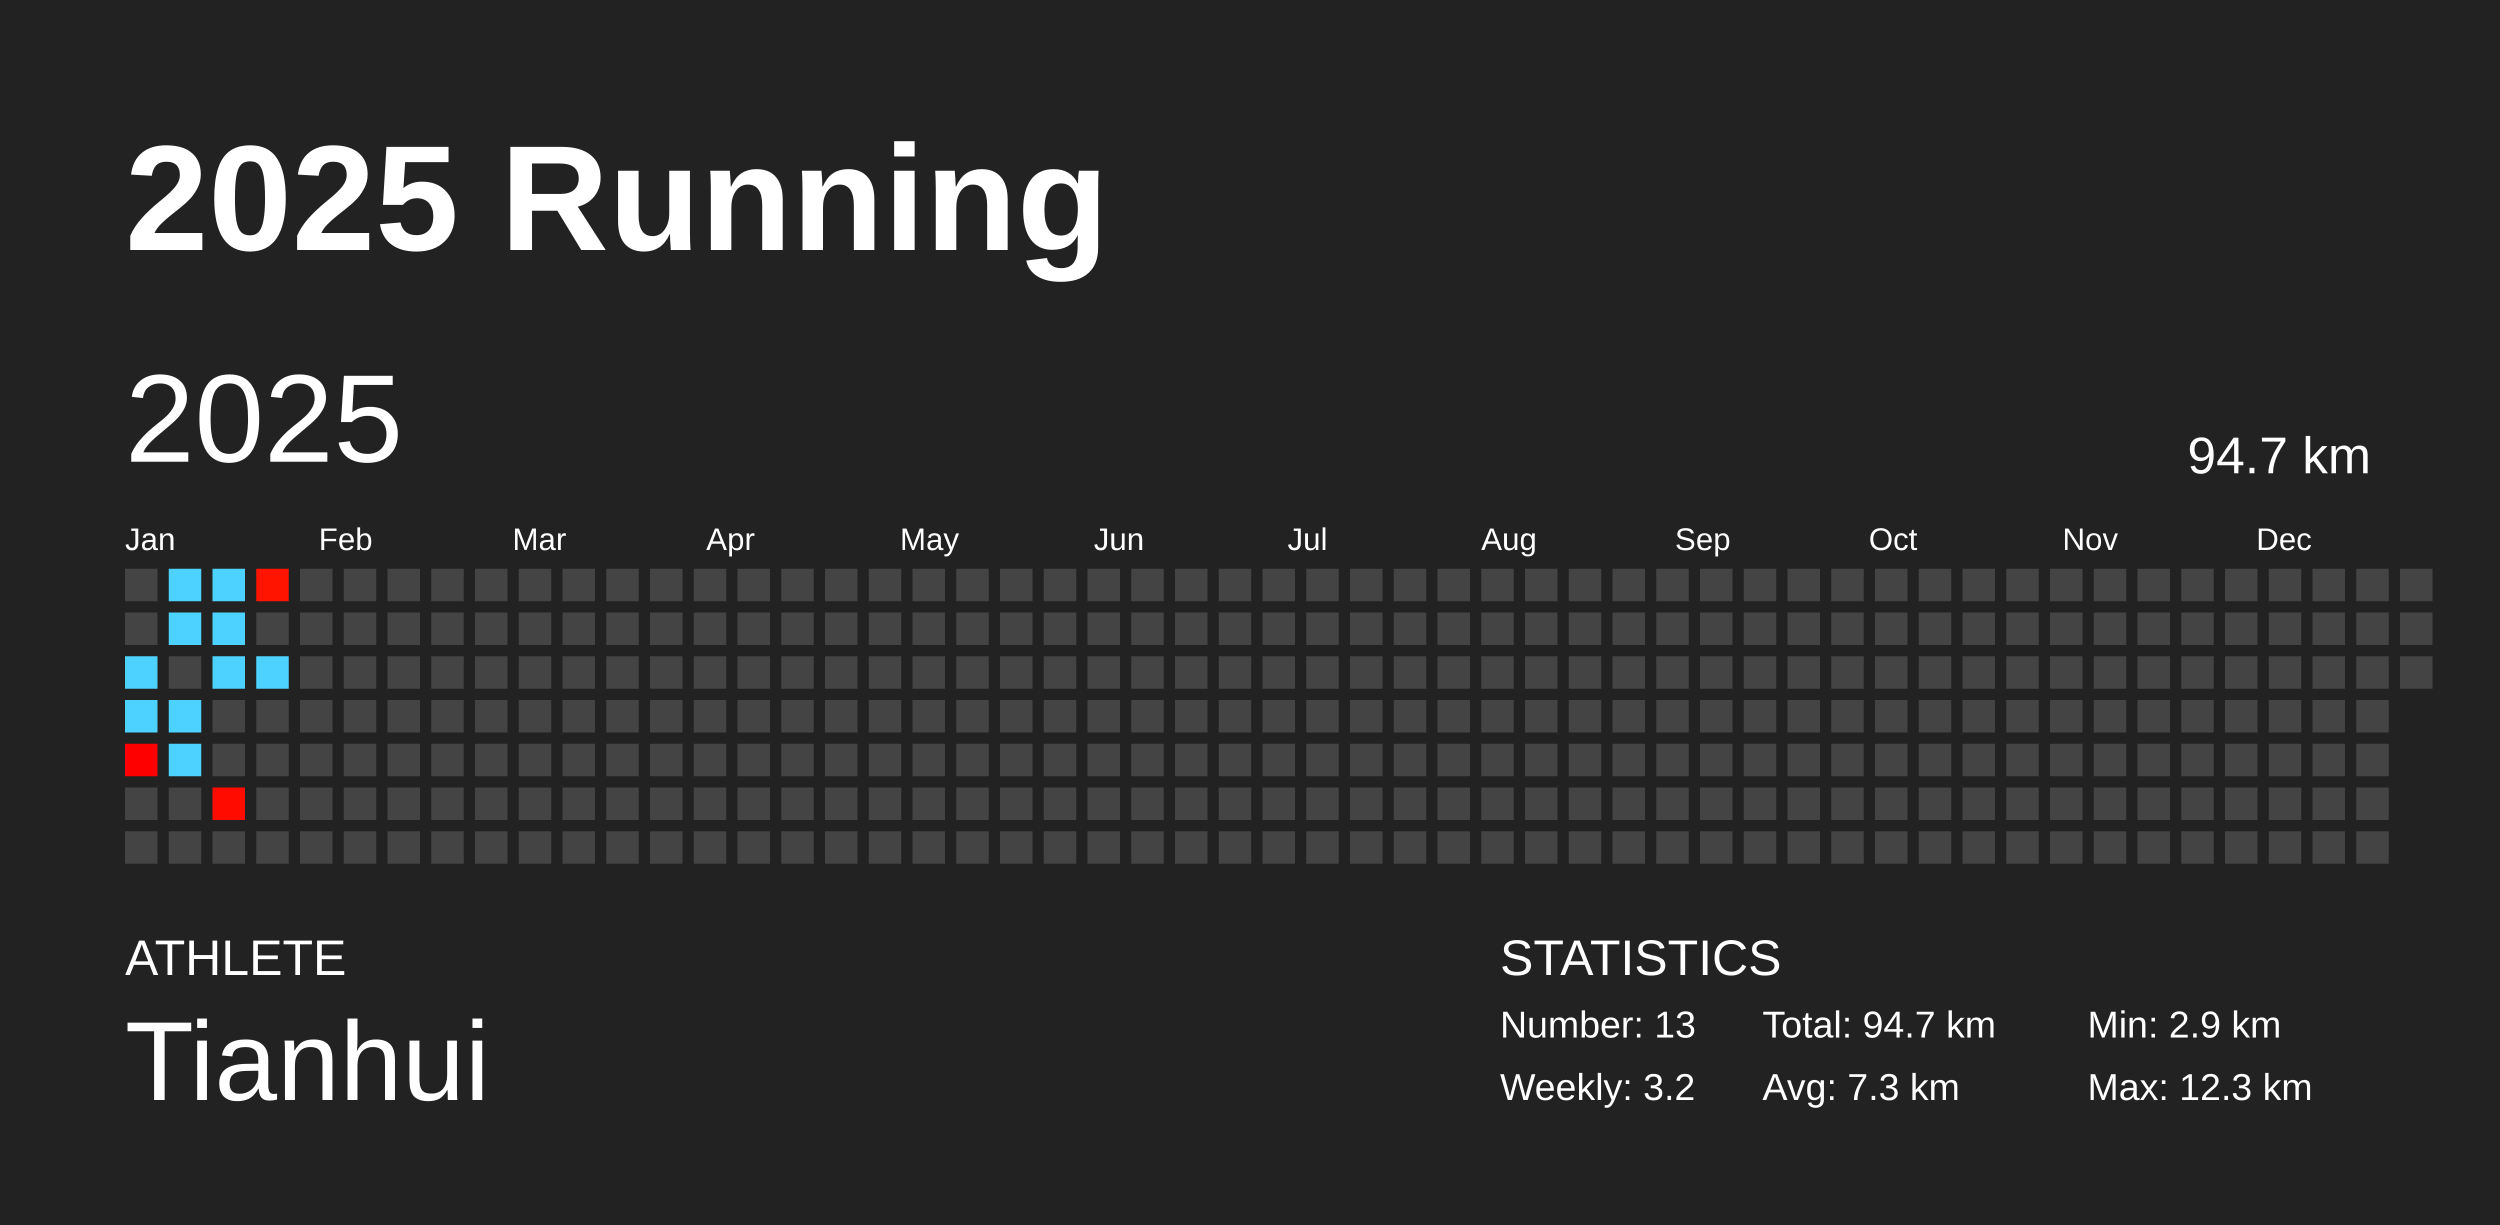
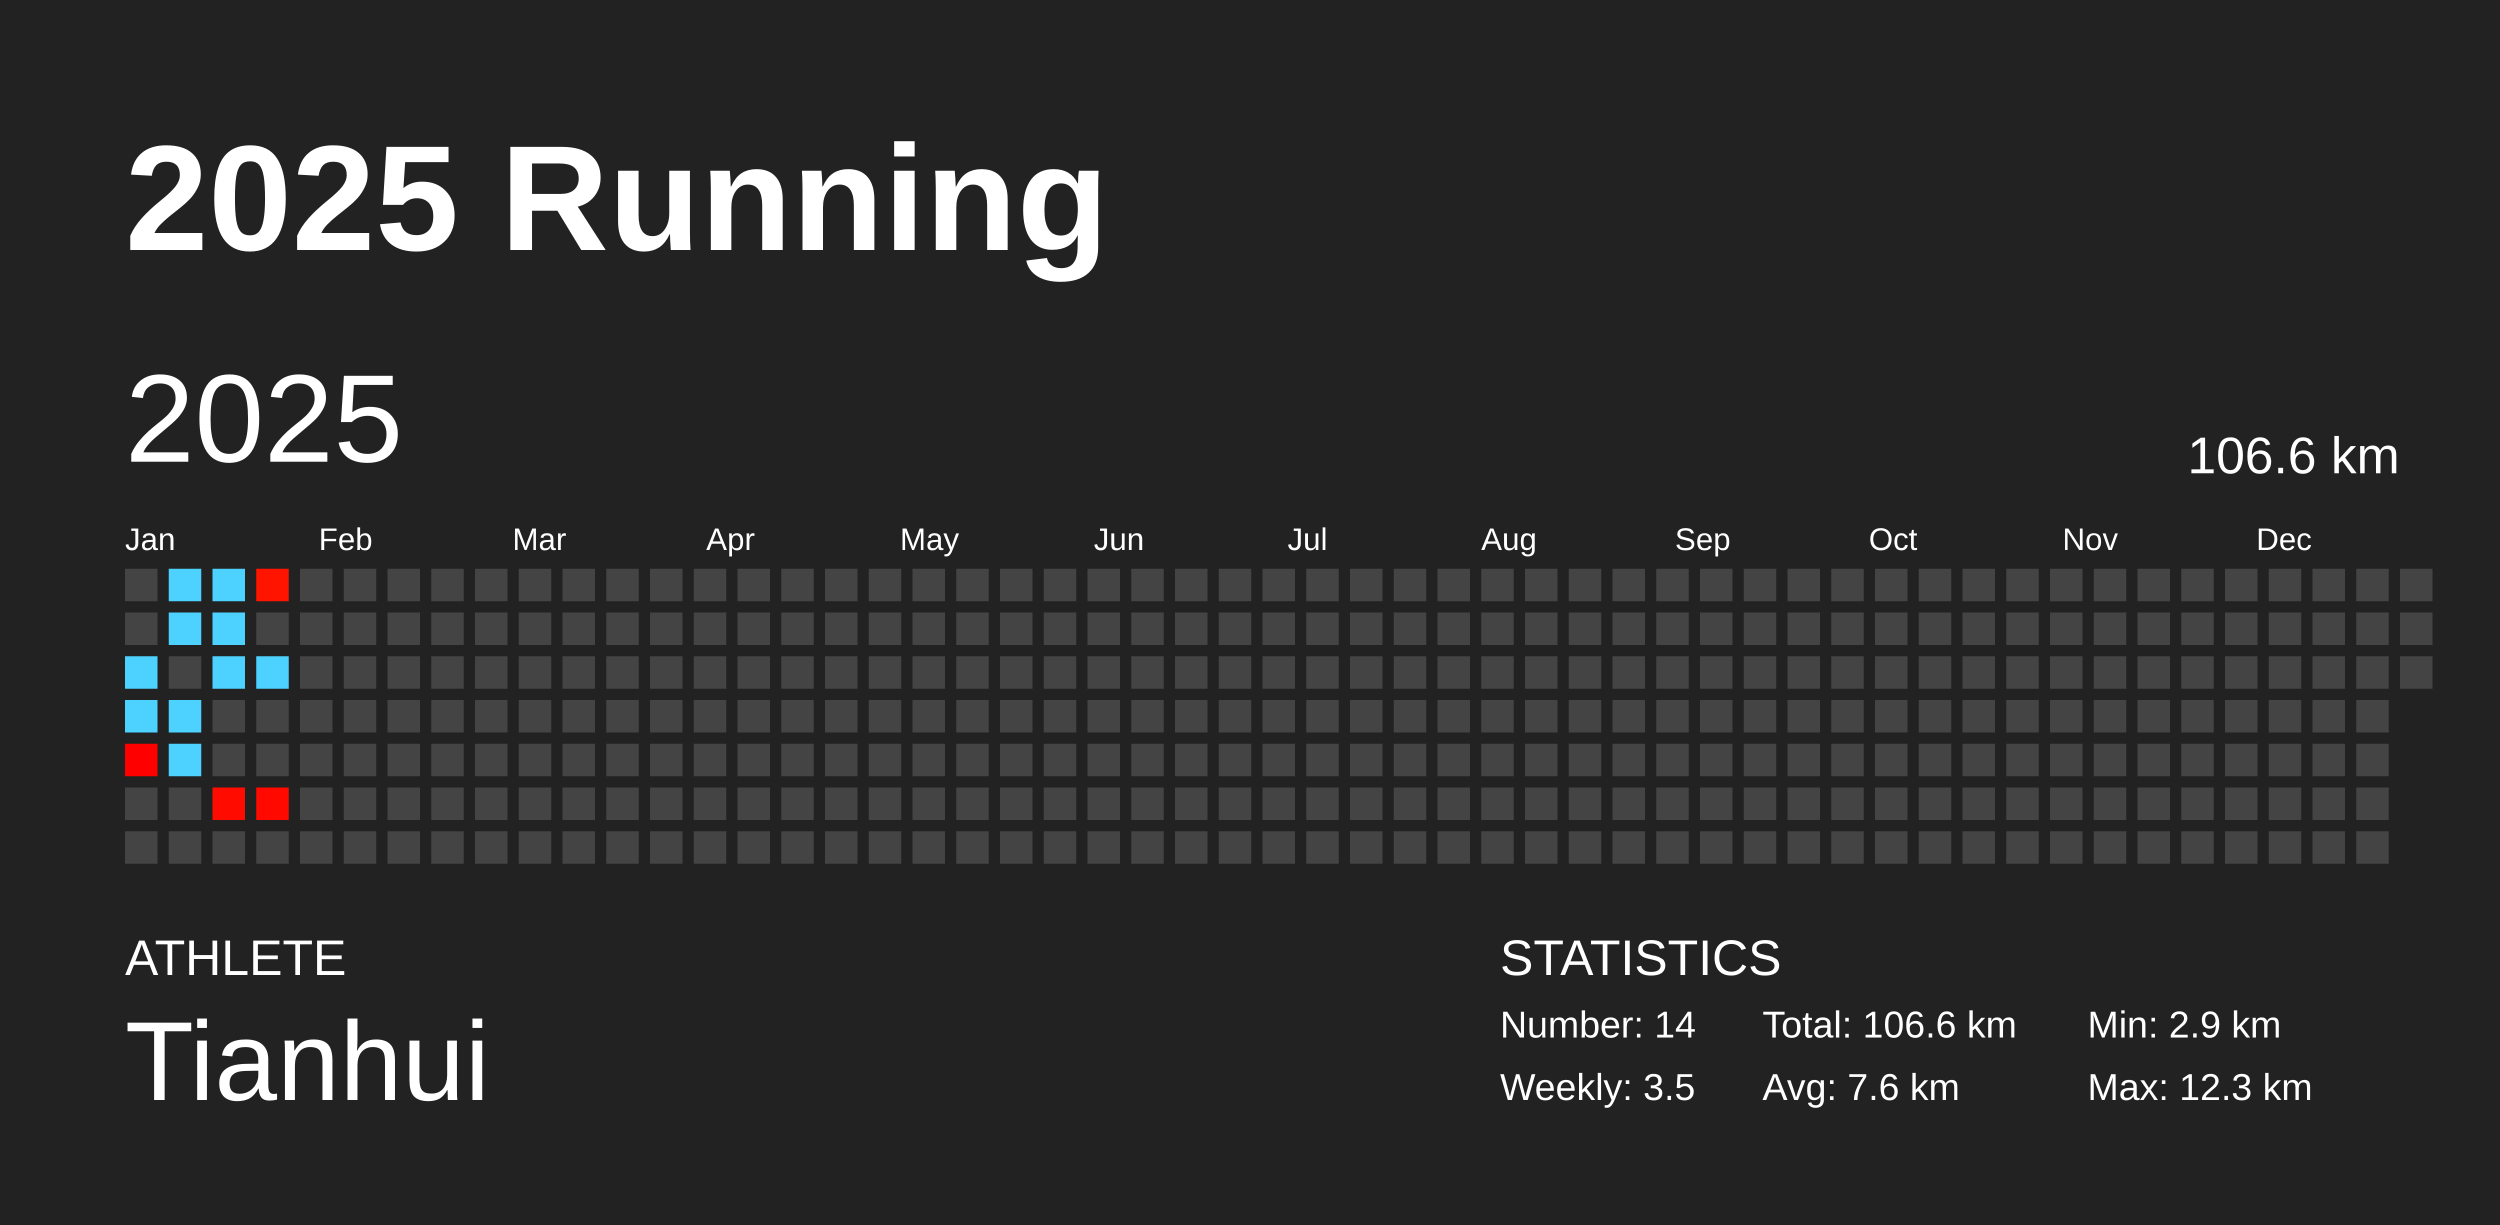
<svg xmlns="http://www.w3.org/2000/svg" baseProfile="full" height="98mm" version="1.1" viewBox="0,0,200,98" width="200mm">
  <defs />
  <rect fill="#222222" height="98" width="200" x="0" y="0" />
  <text fill="#FFFFFF" style="font-size:12px; font-family:Arial; font-weight:bold;" x="10" y="20">2025 Running</text>
  <text fill="#FFFFFF" style="font-size:4px; font-family:Arial" x="10" y="78">ATHLETE</text>
  <text fill="#FFFFFF" style="font-size:9px; font-family:Arial" x="10" y="88">Tianhui</text>
  <text fill="#FFFFFF" style="font-size:4px; font-family:Arial" x="120" y="78">STATISTICS</text>
-   <text fill="#FFFFFF" style="font-size:3px; font-family:Arial" x="120" y="83">Number: 13</text>
-   <text fill="#FFFFFF" style="font-size:3px; font-family:Arial" x="120" y="88">Weekly: 3.2</text>
-   <text fill="#FFFFFF" style="font-size:3px; font-family:Arial" x="141" y="83">Total: 94.7 km</text>
-   <text fill="#FFFFFF" style="font-size:3px; font-family:Arial" x="141" y="88">Avg: 7.3 km</text>
+   <text fill="#FFFFFF" style="font-size:3px; font-family:Arial" x="120" y="83">Number: 14</text>
+   <text fill="#FFFFFF" style="font-size:3px; font-family:Arial" x="120" y="88">Weekly: 3.5</text>
+   <text fill="#FFFFFF" style="font-size:3px; font-family:Arial" x="141" y="83">Total: 106.6 km</text>
+   <text fill="#FFFFFF" style="font-size:3px; font-family:Arial" x="141" y="88">Avg: 7.6 km</text>
  <text fill="#FFFFFF" style="font-size:3px; font-family:Arial" x="167" y="83">Min: 2.9 km</text>
  <text fill="#FFFFFF" style="font-size:3px; font-family:Arial" x="167" y="88">Max: 12.3 km</text>
  <text dominant-baseline="hanging" fill="#FFFFFF" style="font-size:10.0px; font-family:Arial;" x="10" y="30">2025</text>
-   <text dominant-baseline="hanging" fill="#FFFFFF" style="font-size:4.125px; font-family:Arial;" x="175" y="35">94.7 km</text>
+   <text dominant-baseline="hanging" fill="#FFFFFF" style="font-size:4.125px; font-family:Arial;" x="175" y="35">106.6 km</text>
  <text fill="#FFFFFF" style="font-size:2.5px; font-family:Arial" x="10.0" y="44">Jan</text>
  <text fill="#FFFFFF" style="font-size:2.5px; font-family:Arial" x="25.5" y="44">Feb</text>
  <text fill="#FFFFFF" style="font-size:2.5px; font-family:Arial" x="41.0" y="44">Mar</text>
  <text fill="#FFFFFF" style="font-size:2.5px; font-family:Arial" x="56.5" y="44">Apr</text>
  <text fill="#FFFFFF" style="font-size:2.5px; font-family:Arial" x="72.0" y="44">May</text>
  <text fill="#FFFFFF" style="font-size:2.5px; font-family:Arial" x="87.5" y="44">Jun</text>
  <text fill="#FFFFFF" style="font-size:2.5px; font-family:Arial" x="103.0" y="44">Jul</text>
  <text fill="#FFFFFF" style="font-size:2.5px; font-family:Arial" x="118.5" y="44">Aug</text>
  <text fill="#FFFFFF" style="font-size:2.5px; font-family:Arial" x="134.0" y="44">Sep</text>
  <text fill="#FFFFFF" style="font-size:2.5px; font-family:Arial" x="149.5" y="44">Oct</text>
  <text fill="#FFFFFF" style="font-size:2.5px; font-family:Arial" x="165.0" y="44">Nov</text>
  <text fill="#FFFFFF" style="font-size:2.5px; font-family:Arial" x="180.5" y="44">Dec</text>
  <rect fill="#444444" height="2.6" width="2.6" x="10.0" y="45.5" />
  <rect fill="#444444" height="2.6" width="2.6" x="10.0" y="49.0" />
  <rect fill="#4dd2ff" height="2.6" width="2.6" x="10.0" y="52.5" />
  <rect fill="#4dd2ff" height="2.6" width="2.6" x="10.0" y="56.0" />
  <rect fill="#ff0000" height="2.6" width="2.6" x="10.0" y="59.5" />
  <rect fill="#444444" height="2.6" width="2.6" x="10.0" y="63.0" />
  <rect fill="#444444" height="2.6" width="2.6" x="10.0" y="66.5" />
  <rect fill="#4dd2ff" height="2.6" width="2.6" x="13.5" y="45.5" />
  <rect fill="#4dd2ff" height="2.6" width="2.6" x="13.5" y="49.0" />
  <rect fill="#444444" height="2.6" width="2.6" x="13.5" y="52.5" />
  <rect fill="#4dd2ff" height="2.6" width="2.6" x="13.5" y="56.0" />
  <rect fill="#4dd2ff" height="2.6" width="2.6" x="13.5" y="59.5" />
  <rect fill="#444444" height="2.6" width="2.6" x="13.5" y="63.0" />
  <rect fill="#444444" height="2.6" width="2.6" x="13.5" y="66.5" />
  <rect fill="#4dd2ff" height="2.6" width="2.6" x="17.0" y="45.5" />
  <rect fill="#4dd2ff" height="2.6" width="2.6" x="17.0" y="49.0" />
  <rect fill="#4dd2ff" height="2.6" width="2.6" x="17.0" y="52.5" />
  <rect fill="#444444" height="2.6" width="2.6" x="17.0" y="56.0" />
  <rect fill="#444444" height="2.6" width="2.6" x="17.0" y="59.5" />
  <rect fill="#ff0b00" height="2.6" width="2.6" x="17.0" y="63.0" />
  <rect fill="#444444" height="2.6" width="2.6" x="17.0" y="66.5" />
  <rect fill="#ff1400" height="2.6" width="2.6" x="20.5" y="45.5" />
  <rect fill="#444444" height="2.6" width="2.6" x="20.5" y="49.0" />
  <rect fill="#4dd2ff" height="2.6" width="2.6" x="20.5" y="52.5" />
  <rect fill="#444444" height="2.6" width="2.6" x="20.5" y="56.0" />
  <rect fill="#444444" height="2.6" width="2.6" x="20.5" y="59.5" />
-   <rect fill="#444444" height="2.6" width="2.6" x="20.5" y="63.0" />
+   <rect fill="#ff0900" height="2.6" width="2.6" x="20.5" y="63.0" />
  <rect fill="#444444" height="2.6" width="2.6" x="20.5" y="66.5" />
  <rect fill="#444444" height="2.6" width="2.6" x="24.0" y="45.5" />
  <rect fill="#444444" height="2.6" width="2.6" x="24.0" y="49.0" />
  <rect fill="#444444" height="2.6" width="2.6" x="24.0" y="52.5" />
  <rect fill="#444444" height="2.6" width="2.6" x="24.0" y="56.0" />
  <rect fill="#444444" height="2.6" width="2.6" x="24.0" y="59.5" />
  <rect fill="#444444" height="2.6" width="2.6" x="24.0" y="63.0" />
  <rect fill="#444444" height="2.6" width="2.6" x="24.0" y="66.5" />
  <rect fill="#444444" height="2.6" width="2.6" x="27.5" y="45.5" />
  <rect fill="#444444" height="2.6" width="2.6" x="27.5" y="49.0" />
  <rect fill="#444444" height="2.6" width="2.6" x="27.5" y="52.5" />
  <rect fill="#444444" height="2.6" width="2.6" x="27.5" y="56.0" />
  <rect fill="#444444" height="2.6" width="2.6" x="27.5" y="59.5" />
  <rect fill="#444444" height="2.6" width="2.6" x="27.5" y="63.0" />
  <rect fill="#444444" height="2.6" width="2.6" x="27.5" y="66.5" />
  <rect fill="#444444" height="2.6" width="2.6" x="31.0" y="45.5" />
  <rect fill="#444444" height="2.6" width="2.6" x="31.0" y="49.0" />
  <rect fill="#444444" height="2.6" width="2.6" x="31.0" y="52.5" />
  <rect fill="#444444" height="2.6" width="2.6" x="31.0" y="56.0" />
  <rect fill="#444444" height="2.6" width="2.6" x="31.0" y="59.5" />
  <rect fill="#444444" height="2.6" width="2.6" x="31.0" y="63.0" />
  <rect fill="#444444" height="2.6" width="2.6" x="31.0" y="66.5" />
  <rect fill="#444444" height="2.6" width="2.6" x="34.5" y="45.5" />
  <rect fill="#444444" height="2.6" width="2.6" x="34.5" y="49.0" />
  <rect fill="#444444" height="2.6" width="2.6" x="34.5" y="52.5" />
  <rect fill="#444444" height="2.6" width="2.6" x="34.5" y="56.0" />
  <rect fill="#444444" height="2.6" width="2.6" x="34.5" y="59.5" />
  <rect fill="#444444" height="2.6" width="2.6" x="34.5" y="63.0" />
  <rect fill="#444444" height="2.6" width="2.6" x="34.5" y="66.5" />
  <rect fill="#444444" height="2.6" width="2.6" x="38.0" y="45.5" />
  <rect fill="#444444" height="2.6" width="2.6" x="38.0" y="49.0" />
  <rect fill="#444444" height="2.6" width="2.6" x="38.0" y="52.5" />
  <rect fill="#444444" height="2.6" width="2.6" x="38.0" y="56.0" />
  <rect fill="#444444" height="2.6" width="2.6" x="38.0" y="59.5" />
  <rect fill="#444444" height="2.6" width="2.6" x="38.0" y="63.0" />
  <rect fill="#444444" height="2.6" width="2.6" x="38.0" y="66.5" />
  <rect fill="#444444" height="2.6" width="2.6" x="41.5" y="45.5" />
  <rect fill="#444444" height="2.6" width="2.6" x="41.5" y="49.0" />
  <rect fill="#444444" height="2.6" width="2.6" x="41.5" y="52.5" />
  <rect fill="#444444" height="2.6" width="2.6" x="41.5" y="56.0" />
  <rect fill="#444444" height="2.6" width="2.6" x="41.5" y="59.5" />
  <rect fill="#444444" height="2.6" width="2.6" x="41.5" y="63.0" />
  <rect fill="#444444" height="2.6" width="2.6" x="41.5" y="66.5" />
  <rect fill="#444444" height="2.6" width="2.6" x="45.0" y="45.5" />
  <rect fill="#444444" height="2.6" width="2.6" x="45.0" y="49.0" />
  <rect fill="#444444" height="2.6" width="2.6" x="45.0" y="52.5" />
  <rect fill="#444444" height="2.6" width="2.6" x="45.0" y="56.0" />
  <rect fill="#444444" height="2.6" width="2.6" x="45.0" y="59.5" />
  <rect fill="#444444" height="2.6" width="2.6" x="45.0" y="63.0" />
  <rect fill="#444444" height="2.6" width="2.6" x="45.0" y="66.5" />
  <rect fill="#444444" height="2.6" width="2.6" x="48.5" y="45.5" />
  <rect fill="#444444" height="2.6" width="2.6" x="48.5" y="49.0" />
  <rect fill="#444444" height="2.6" width="2.6" x="48.5" y="52.5" />
  <rect fill="#444444" height="2.6" width="2.6" x="48.5" y="56.0" />
  <rect fill="#444444" height="2.6" width="2.6" x="48.5" y="59.5" />
  <rect fill="#444444" height="2.6" width="2.6" x="48.5" y="63.0" />
  <rect fill="#444444" height="2.6" width="2.6" x="48.5" y="66.5" />
  <rect fill="#444444" height="2.6" width="2.6" x="52.0" y="45.5" />
  <rect fill="#444444" height="2.6" width="2.6" x="52.0" y="49.0" />
  <rect fill="#444444" height="2.6" width="2.6" x="52.0" y="52.5" />
  <rect fill="#444444" height="2.6" width="2.6" x="52.0" y="56.0" />
  <rect fill="#444444" height="2.6" width="2.6" x="52.0" y="59.5" />
  <rect fill="#444444" height="2.6" width="2.6" x="52.0" y="63.0" />
  <rect fill="#444444" height="2.6" width="2.6" x="52.0" y="66.5" />
  <rect fill="#444444" height="2.6" width="2.6" x="55.5" y="45.5" />
  <rect fill="#444444" height="2.6" width="2.6" x="55.5" y="49.0" />
  <rect fill="#444444" height="2.6" width="2.6" x="55.5" y="52.5" />
  <rect fill="#444444" height="2.6" width="2.6" x="55.5" y="56.0" />
  <rect fill="#444444" height="2.6" width="2.6" x="55.5" y="59.5" />
  <rect fill="#444444" height="2.6" width="2.6" x="55.5" y="63.0" />
  <rect fill="#444444" height="2.6" width="2.6" x="55.5" y="66.5" />
  <rect fill="#444444" height="2.6" width="2.6" x="59.0" y="45.5" />
  <rect fill="#444444" height="2.6" width="2.6" x="59.0" y="49.0" />
  <rect fill="#444444" height="2.6" width="2.6" x="59.0" y="52.5" />
  <rect fill="#444444" height="2.6" width="2.6" x="59.0" y="56.0" />
  <rect fill="#444444" height="2.6" width="2.6" x="59.0" y="59.5" />
  <rect fill="#444444" height="2.6" width="2.6" x="59.0" y="63.0" />
  <rect fill="#444444" height="2.6" width="2.6" x="59.0" y="66.5" />
  <rect fill="#444444" height="2.6" width="2.6" x="62.5" y="45.5" />
  <rect fill="#444444" height="2.6" width="2.6" x="62.5" y="49.0" />
  <rect fill="#444444" height="2.6" width="2.6" x="62.5" y="52.5" />
  <rect fill="#444444" height="2.6" width="2.6" x="62.5" y="56.0" />
  <rect fill="#444444" height="2.6" width="2.6" x="62.5" y="59.5" />
  <rect fill="#444444" height="2.6" width="2.6" x="62.5" y="63.0" />
  <rect fill="#444444" height="2.6" width="2.6" x="62.5" y="66.5" />
  <rect fill="#444444" height="2.6" width="2.6" x="66.0" y="45.5" />
  <rect fill="#444444" height="2.6" width="2.6" x="66.0" y="49.0" />
  <rect fill="#444444" height="2.6" width="2.6" x="66.0" y="52.5" />
  <rect fill="#444444" height="2.6" width="2.6" x="66.0" y="56.0" />
  <rect fill="#444444" height="2.6" width="2.6" x="66.0" y="59.5" />
  <rect fill="#444444" height="2.6" width="2.6" x="66.0" y="63.0" />
  <rect fill="#444444" height="2.6" width="2.6" x="66.0" y="66.5" />
  <rect fill="#444444" height="2.6" width="2.6" x="69.5" y="45.5" />
  <rect fill="#444444" height="2.6" width="2.6" x="69.5" y="49.0" />
  <rect fill="#444444" height="2.6" width="2.6" x="69.5" y="52.5" />
  <rect fill="#444444" height="2.6" width="2.6" x="69.5" y="56.0" />
  <rect fill="#444444" height="2.6" width="2.6" x="69.5" y="59.5" />
  <rect fill="#444444" height="2.6" width="2.6" x="69.5" y="63.0" />
  <rect fill="#444444" height="2.6" width="2.6" x="69.5" y="66.5" />
  <rect fill="#444444" height="2.6" width="2.6" x="73.0" y="45.5" />
  <rect fill="#444444" height="2.6" width="2.6" x="73.0" y="49.0" />
  <rect fill="#444444" height="2.6" width="2.6" x="73.0" y="52.5" />
  <rect fill="#444444" height="2.6" width="2.6" x="73.0" y="56.0" />
  <rect fill="#444444" height="2.6" width="2.6" x="73.0" y="59.5" />
  <rect fill="#444444" height="2.6" width="2.6" x="73.0" y="63.0" />
  <rect fill="#444444" height="2.6" width="2.6" x="73.0" y="66.5" />
  <rect fill="#444444" height="2.6" width="2.6" x="76.5" y="45.5" />
  <rect fill="#444444" height="2.6" width="2.6" x="76.5" y="49.0" />
  <rect fill="#444444" height="2.6" width="2.6" x="76.5" y="52.5" />
  <rect fill="#444444" height="2.6" width="2.6" x="76.5" y="56.0" />
  <rect fill="#444444" height="2.6" width="2.6" x="76.5" y="59.5" />
  <rect fill="#444444" height="2.6" width="2.6" x="76.5" y="63.0" />
  <rect fill="#444444" height="2.6" width="2.6" x="76.5" y="66.5" />
  <rect fill="#444444" height="2.6" width="2.6" x="80.0" y="45.5" />
  <rect fill="#444444" height="2.6" width="2.6" x="80.0" y="49.0" />
  <rect fill="#444444" height="2.6" width="2.6" x="80.0" y="52.5" />
  <rect fill="#444444" height="2.6" width="2.6" x="80.0" y="56.0" />
  <rect fill="#444444" height="2.6" width="2.6" x="80.0" y="59.5" />
  <rect fill="#444444" height="2.6" width="2.6" x="80.0" y="63.0" />
  <rect fill="#444444" height="2.6" width="2.6" x="80.0" y="66.5" />
  <rect fill="#444444" height="2.6" width="2.6" x="83.5" y="45.5" />
  <rect fill="#444444" height="2.6" width="2.6" x="83.5" y="49.0" />
  <rect fill="#444444" height="2.6" width="2.6" x="83.5" y="52.5" />
  <rect fill="#444444" height="2.6" width="2.6" x="83.5" y="56.0" />
  <rect fill="#444444" height="2.6" width="2.6" x="83.5" y="59.5" />
  <rect fill="#444444" height="2.6" width="2.6" x="83.5" y="63.0" />
  <rect fill="#444444" height="2.6" width="2.6" x="83.5" y="66.5" />
  <rect fill="#444444" height="2.6" width="2.6" x="87.0" y="45.5" />
  <rect fill="#444444" height="2.6" width="2.6" x="87.0" y="49.0" />
  <rect fill="#444444" height="2.6" width="2.6" x="87.0" y="52.5" />
  <rect fill="#444444" height="2.6" width="2.6" x="87.0" y="56.0" />
  <rect fill="#444444" height="2.6" width="2.6" x="87.0" y="59.5" />
  <rect fill="#444444" height="2.6" width="2.6" x="87.0" y="63.0" />
  <rect fill="#444444" height="2.6" width="2.6" x="87.0" y="66.5" />
  <rect fill="#444444" height="2.6" width="2.6" x="90.5" y="45.5" />
  <rect fill="#444444" height="2.6" width="2.6" x="90.5" y="49.0" />
  <rect fill="#444444" height="2.6" width="2.6" x="90.5" y="52.5" />
  <rect fill="#444444" height="2.6" width="2.6" x="90.5" y="56.0" />
  <rect fill="#444444" height="2.6" width="2.6" x="90.5" y="59.5" />
  <rect fill="#444444" height="2.6" width="2.6" x="90.5" y="63.0" />
  <rect fill="#444444" height="2.6" width="2.6" x="90.5" y="66.5" />
  <rect fill="#444444" height="2.6" width="2.6" x="94.0" y="45.5" />
  <rect fill="#444444" height="2.6" width="2.6" x="94.0" y="49.0" />
  <rect fill="#444444" height="2.6" width="2.6" x="94.0" y="52.5" />
  <rect fill="#444444" height="2.6" width="2.6" x="94.0" y="56.0" />
  <rect fill="#444444" height="2.6" width="2.6" x="94.0" y="59.5" />
  <rect fill="#444444" height="2.6" width="2.6" x="94.0" y="63.0" />
  <rect fill="#444444" height="2.6" width="2.6" x="94.0" y="66.5" />
  <rect fill="#444444" height="2.6" width="2.6" x="97.5" y="45.5" />
  <rect fill="#444444" height="2.6" width="2.6" x="97.5" y="49.0" />
  <rect fill="#444444" height="2.6" width="2.6" x="97.5" y="52.5" />
  <rect fill="#444444" height="2.6" width="2.6" x="97.5" y="56.0" />
  <rect fill="#444444" height="2.6" width="2.6" x="97.5" y="59.5" />
  <rect fill="#444444" height="2.6" width="2.6" x="97.5" y="63.0" />
  <rect fill="#444444" height="2.6" width="2.6" x="97.5" y="66.5" />
  <rect fill="#444444" height="2.6" width="2.6" x="101.0" y="45.5" />
  <rect fill="#444444" height="2.6" width="2.6" x="101.0" y="49.0" />
  <rect fill="#444444" height="2.6" width="2.6" x="101.0" y="52.5" />
  <rect fill="#444444" height="2.6" width="2.6" x="101.0" y="56.0" />
  <rect fill="#444444" height="2.6" width="2.6" x="101.0" y="59.5" />
  <rect fill="#444444" height="2.6" width="2.6" x="101.0" y="63.0" />
  <rect fill="#444444" height="2.6" width="2.6" x="101.0" y="66.5" />
  <rect fill="#444444" height="2.6" width="2.6" x="104.5" y="45.5" />
  <rect fill="#444444" height="2.6" width="2.6" x="104.5" y="49.0" />
  <rect fill="#444444" height="2.6" width="2.6" x="104.5" y="52.5" />
  <rect fill="#444444" height="2.6" width="2.6" x="104.5" y="56.0" />
  <rect fill="#444444" height="2.6" width="2.6" x="104.5" y="59.5" />
  <rect fill="#444444" height="2.6" width="2.6" x="104.5" y="63.0" />
  <rect fill="#444444" height="2.6" width="2.6" x="104.5" y="66.5" />
  <rect fill="#444444" height="2.6" width="2.6" x="108.0" y="45.5" />
  <rect fill="#444444" height="2.6" width="2.6" x="108.0" y="49.0" />
  <rect fill="#444444" height="2.6" width="2.6" x="108.0" y="52.5" />
  <rect fill="#444444" height="2.6" width="2.6" x="108.0" y="56.0" />
  <rect fill="#444444" height="2.6" width="2.6" x="108.0" y="59.5" />
  <rect fill="#444444" height="2.6" width="2.6" x="108.0" y="63.0" />
  <rect fill="#444444" height="2.6" width="2.6" x="108.0" y="66.5" />
  <rect fill="#444444" height="2.6" width="2.6" x="111.5" y="45.5" />
  <rect fill="#444444" height="2.6" width="2.6" x="111.5" y="49.0" />
  <rect fill="#444444" height="2.6" width="2.6" x="111.5" y="52.5" />
  <rect fill="#444444" height="2.6" width="2.6" x="111.5" y="56.0" />
  <rect fill="#444444" height="2.6" width="2.6" x="111.5" y="59.5" />
  <rect fill="#444444" height="2.6" width="2.6" x="111.5" y="63.0" />
  <rect fill="#444444" height="2.6" width="2.6" x="111.5" y="66.5" />
  <rect fill="#444444" height="2.6" width="2.6" x="115.0" y="45.5" />
  <rect fill="#444444" height="2.6" width="2.6" x="115.0" y="49.0" />
  <rect fill="#444444" height="2.6" width="2.6" x="115.0" y="52.5" />
  <rect fill="#444444" height="2.6" width="2.6" x="115.0" y="56.0" />
  <rect fill="#444444" height="2.6" width="2.6" x="115.0" y="59.5" />
  <rect fill="#444444" height="2.6" width="2.6" x="115.0" y="63.0" />
  <rect fill="#444444" height="2.6" width="2.6" x="115.0" y="66.5" />
  <rect fill="#444444" height="2.6" width="2.6" x="118.5" y="45.5" />
  <rect fill="#444444" height="2.6" width="2.6" x="118.5" y="49.0" />
  <rect fill="#444444" height="2.6" width="2.6" x="118.5" y="52.5" />
  <rect fill="#444444" height="2.6" width="2.6" x="118.5" y="56.0" />
  <rect fill="#444444" height="2.6" width="2.6" x="118.5" y="59.5" />
  <rect fill="#444444" height="2.6" width="2.6" x="118.5" y="63.0" />
  <rect fill="#444444" height="2.6" width="2.6" x="118.5" y="66.5" />
  <rect fill="#444444" height="2.6" width="2.6" x="122.0" y="45.5" />
  <rect fill="#444444" height="2.6" width="2.6" x="122.0" y="49.0" />
  <rect fill="#444444" height="2.6" width="2.6" x="122.0" y="52.5" />
  <rect fill="#444444" height="2.6" width="2.6" x="122.0" y="56.0" />
  <rect fill="#444444" height="2.6" width="2.6" x="122.0" y="59.5" />
  <rect fill="#444444" height="2.6" width="2.6" x="122.0" y="63.0" />
  <rect fill="#444444" height="2.6" width="2.6" x="122.0" y="66.5" />
  <rect fill="#444444" height="2.6" width="2.6" x="125.5" y="45.5" />
  <rect fill="#444444" height="2.6" width="2.6" x="125.5" y="49.0" />
  <rect fill="#444444" height="2.6" width="2.6" x="125.5" y="52.5" />
  <rect fill="#444444" height="2.6" width="2.6" x="125.5" y="56.0" />
  <rect fill="#444444" height="2.6" width="2.6" x="125.5" y="59.5" />
  <rect fill="#444444" height="2.6" width="2.6" x="125.5" y="63.0" />
  <rect fill="#444444" height="2.6" width="2.6" x="125.5" y="66.5" />
  <rect fill="#444444" height="2.6" width="2.6" x="129.0" y="45.5" />
  <rect fill="#444444" height="2.6" width="2.6" x="129.0" y="49.0" />
  <rect fill="#444444" height="2.6" width="2.6" x="129.0" y="52.5" />
  <rect fill="#444444" height="2.6" width="2.6" x="129.0" y="56.0" />
  <rect fill="#444444" height="2.6" width="2.6" x="129.0" y="59.5" />
  <rect fill="#444444" height="2.6" width="2.6" x="129.0" y="63.0" />
  <rect fill="#444444" height="2.6" width="2.6" x="129.0" y="66.5" />
  <rect fill="#444444" height="2.6" width="2.6" x="132.5" y="45.5" />
  <rect fill="#444444" height="2.6" width="2.6" x="132.5" y="49.0" />
  <rect fill="#444444" height="2.6" width="2.6" x="132.5" y="52.5" />
  <rect fill="#444444" height="2.6" width="2.6" x="132.5" y="56.0" />
  <rect fill="#444444" height="2.6" width="2.6" x="132.5" y="59.5" />
  <rect fill="#444444" height="2.6" width="2.6" x="132.5" y="63.0" />
  <rect fill="#444444" height="2.6" width="2.6" x="132.5" y="66.5" />
  <rect fill="#444444" height="2.6" width="2.6" x="136.0" y="45.5" />
  <rect fill="#444444" height="2.6" width="2.6" x="136.0" y="49.0" />
  <rect fill="#444444" height="2.6" width="2.6" x="136.0" y="52.5" />
  <rect fill="#444444" height="2.6" width="2.6" x="136.0" y="56.0" />
  <rect fill="#444444" height="2.6" width="2.6" x="136.0" y="59.5" />
  <rect fill="#444444" height="2.6" width="2.6" x="136.0" y="63.0" />
  <rect fill="#444444" height="2.6" width="2.6" x="136.0" y="66.5" />
  <rect fill="#444444" height="2.6" width="2.6" x="139.5" y="45.5" />
  <rect fill="#444444" height="2.6" width="2.6" x="139.5" y="49.0" />
  <rect fill="#444444" height="2.6" width="2.6" x="139.5" y="52.5" />
  <rect fill="#444444" height="2.6" width="2.6" x="139.5" y="56.0" />
  <rect fill="#444444" height="2.6" width="2.6" x="139.5" y="59.5" />
  <rect fill="#444444" height="2.6" width="2.6" x="139.5" y="63.0" />
  <rect fill="#444444" height="2.6" width="2.6" x="139.5" y="66.5" />
  <rect fill="#444444" height="2.6" width="2.6" x="143.0" y="45.5" />
  <rect fill="#444444" height="2.6" width="2.6" x="143.0" y="49.0" />
  <rect fill="#444444" height="2.6" width="2.6" x="143.0" y="52.5" />
  <rect fill="#444444" height="2.6" width="2.6" x="143.0" y="56.0" />
  <rect fill="#444444" height="2.6" width="2.6" x="143.0" y="59.5" />
  <rect fill="#444444" height="2.6" width="2.6" x="143.0" y="63.0" />
  <rect fill="#444444" height="2.6" width="2.6" x="143.0" y="66.5" />
  <rect fill="#444444" height="2.6" width="2.6" x="146.5" y="45.5" />
  <rect fill="#444444" height="2.6" width="2.6" x="146.5" y="49.0" />
  <rect fill="#444444" height="2.6" width="2.6" x="146.5" y="52.5" />
  <rect fill="#444444" height="2.6" width="2.6" x="146.5" y="56.0" />
  <rect fill="#444444" height="2.6" width="2.6" x="146.5" y="59.5" />
  <rect fill="#444444" height="2.6" width="2.6" x="146.5" y="63.0" />
  <rect fill="#444444" height="2.6" width="2.6" x="146.5" y="66.5" />
  <rect fill="#444444" height="2.6" width="2.6" x="150.0" y="45.5" />
  <rect fill="#444444" height="2.6" width="2.6" x="150.0" y="49.0" />
  <rect fill="#444444" height="2.6" width="2.6" x="150.0" y="52.5" />
  <rect fill="#444444" height="2.6" width="2.6" x="150.0" y="56.0" />
  <rect fill="#444444" height="2.6" width="2.6" x="150.0" y="59.5" />
  <rect fill="#444444" height="2.6" width="2.6" x="150.0" y="63.0" />
  <rect fill="#444444" height="2.6" width="2.6" x="150.0" y="66.5" />
  <rect fill="#444444" height="2.6" width="2.6" x="153.5" y="45.5" />
  <rect fill="#444444" height="2.6" width="2.6" x="153.5" y="49.0" />
  <rect fill="#444444" height="2.6" width="2.6" x="153.5" y="52.5" />
  <rect fill="#444444" height="2.6" width="2.6" x="153.5" y="56.0" />
  <rect fill="#444444" height="2.6" width="2.6" x="153.5" y="59.5" />
  <rect fill="#444444" height="2.6" width="2.6" x="153.5" y="63.0" />
  <rect fill="#444444" height="2.6" width="2.6" x="153.5" y="66.5" />
  <rect fill="#444444" height="2.6" width="2.6" x="157.0" y="45.5" />
  <rect fill="#444444" height="2.6" width="2.6" x="157.0" y="49.0" />
  <rect fill="#444444" height="2.6" width="2.6" x="157.0" y="52.5" />
  <rect fill="#444444" height="2.6" width="2.6" x="157.0" y="56.0" />
  <rect fill="#444444" height="2.6" width="2.6" x="157.0" y="59.5" />
  <rect fill="#444444" height="2.6" width="2.6" x="157.0" y="63.0" />
  <rect fill="#444444" height="2.6" width="2.6" x="157.0" y="66.5" />
  <rect fill="#444444" height="2.6" width="2.6" x="160.5" y="45.5" />
  <rect fill="#444444" height="2.6" width="2.6" x="160.5" y="49.0" />
  <rect fill="#444444" height="2.6" width="2.6" x="160.5" y="52.5" />
  <rect fill="#444444" height="2.6" width="2.6" x="160.5" y="56.0" />
  <rect fill="#444444" height="2.6" width="2.6" x="160.5" y="59.5" />
  <rect fill="#444444" height="2.6" width="2.6" x="160.5" y="63.0" />
  <rect fill="#444444" height="2.6" width="2.6" x="160.5" y="66.5" />
  <rect fill="#444444" height="2.6" width="2.6" x="164.0" y="45.5" />
  <rect fill="#444444" height="2.6" width="2.6" x="164.0" y="49.0" />
  <rect fill="#444444" height="2.6" width="2.6" x="164.0" y="52.5" />
  <rect fill="#444444" height="2.6" width="2.6" x="164.0" y="56.0" />
  <rect fill="#444444" height="2.6" width="2.6" x="164.0" y="59.5" />
  <rect fill="#444444" height="2.6" width="2.6" x="164.0" y="63.0" />
  <rect fill="#444444" height="2.6" width="2.6" x="164.0" y="66.5" />
  <rect fill="#444444" height="2.6" width="2.6" x="167.5" y="45.5" />
  <rect fill="#444444" height="2.6" width="2.6" x="167.5" y="49.0" />
  <rect fill="#444444" height="2.6" width="2.6" x="167.5" y="52.5" />
  <rect fill="#444444" height="2.6" width="2.6" x="167.5" y="56.0" />
  <rect fill="#444444" height="2.6" width="2.6" x="167.5" y="59.5" />
  <rect fill="#444444" height="2.6" width="2.6" x="167.5" y="63.0" />
  <rect fill="#444444" height="2.6" width="2.6" x="167.5" y="66.5" />
  <rect fill="#444444" height="2.6" width="2.6" x="171.0" y="45.5" />
  <rect fill="#444444" height="2.6" width="2.6" x="171.0" y="49.0" />
  <rect fill="#444444" height="2.6" width="2.6" x="171.0" y="52.5" />
  <rect fill="#444444" height="2.6" width="2.6" x="171.0" y="56.0" />
  <rect fill="#444444" height="2.6" width="2.6" x="171.0" y="59.5" />
  <rect fill="#444444" height="2.6" width="2.6" x="171.0" y="63.0" />
  <rect fill="#444444" height="2.6" width="2.6" x="171.0" y="66.5" />
  <rect fill="#444444" height="2.6" width="2.6" x="174.5" y="45.5" />
  <rect fill="#444444" height="2.6" width="2.6" x="174.5" y="49.0" />
  <rect fill="#444444" height="2.6" width="2.6" x="174.5" y="52.5" />
  <rect fill="#444444" height="2.6" width="2.6" x="174.5" y="56.0" />
  <rect fill="#444444" height="2.6" width="2.6" x="174.5" y="59.5" />
  <rect fill="#444444" height="2.6" width="2.6" x="174.5" y="63.0" />
  <rect fill="#444444" height="2.6" width="2.6" x="174.5" y="66.5" />
  <rect fill="#444444" height="2.6" width="2.6" x="178.0" y="45.5" />
  <rect fill="#444444" height="2.6" width="2.6" x="178.0" y="49.0" />
  <rect fill="#444444" height="2.6" width="2.6" x="178.0" y="52.5" />
  <rect fill="#444444" height="2.6" width="2.6" x="178.0" y="56.0" />
  <rect fill="#444444" height="2.6" width="2.6" x="178.0" y="59.5" />
  <rect fill="#444444" height="2.6" width="2.6" x="178.0" y="63.0" />
  <rect fill="#444444" height="2.6" width="2.6" x="178.0" y="66.5" />
  <rect fill="#444444" height="2.6" width="2.6" x="181.5" y="45.5" />
  <rect fill="#444444" height="2.6" width="2.6" x="181.5" y="49.0" />
  <rect fill="#444444" height="2.6" width="2.6" x="181.5" y="52.5" />
  <rect fill="#444444" height="2.6" width="2.6" x="181.5" y="56.0" />
  <rect fill="#444444" height="2.6" width="2.6" x="181.5" y="59.5" />
  <rect fill="#444444" height="2.6" width="2.6" x="181.5" y="63.0" />
  <rect fill="#444444" height="2.6" width="2.6" x="181.5" y="66.5" />
  <rect fill="#444444" height="2.6" width="2.6" x="185.0" y="45.5" />
  <rect fill="#444444" height="2.6" width="2.6" x="185.0" y="49.0" />
  <rect fill="#444444" height="2.6" width="2.6" x="185.0" y="52.5" />
  <rect fill="#444444" height="2.6" width="2.6" x="185.0" y="56.0" />
  <rect fill="#444444" height="2.6" width="2.6" x="185.0" y="59.5" />
  <rect fill="#444444" height="2.6" width="2.6" x="185.0" y="63.0" />
  <rect fill="#444444" height="2.6" width="2.6" x="185.0" y="66.5" />
  <rect fill="#444444" height="2.6" width="2.6" x="188.5" y="45.5" />
  <rect fill="#444444" height="2.6" width="2.6" x="188.5" y="49.0" />
  <rect fill="#444444" height="2.6" width="2.6" x="188.5" y="52.5" />
  <rect fill="#444444" height="2.6" width="2.6" x="188.5" y="56.0" />
  <rect fill="#444444" height="2.6" width="2.6" x="188.5" y="59.5" />
  <rect fill="#444444" height="2.6" width="2.6" x="188.5" y="63.0" />
  <rect fill="#444444" height="2.6" width="2.6" x="188.5" y="66.5" />
  <rect fill="#444444" height="2.6" width="2.6" x="192.0" y="45.5" />
  <rect fill="#444444" height="2.6" width="2.6" x="192.0" y="49.0" />
  <rect fill="#444444" height="2.6" width="2.6" x="192.0" y="52.5" />
</svg>
